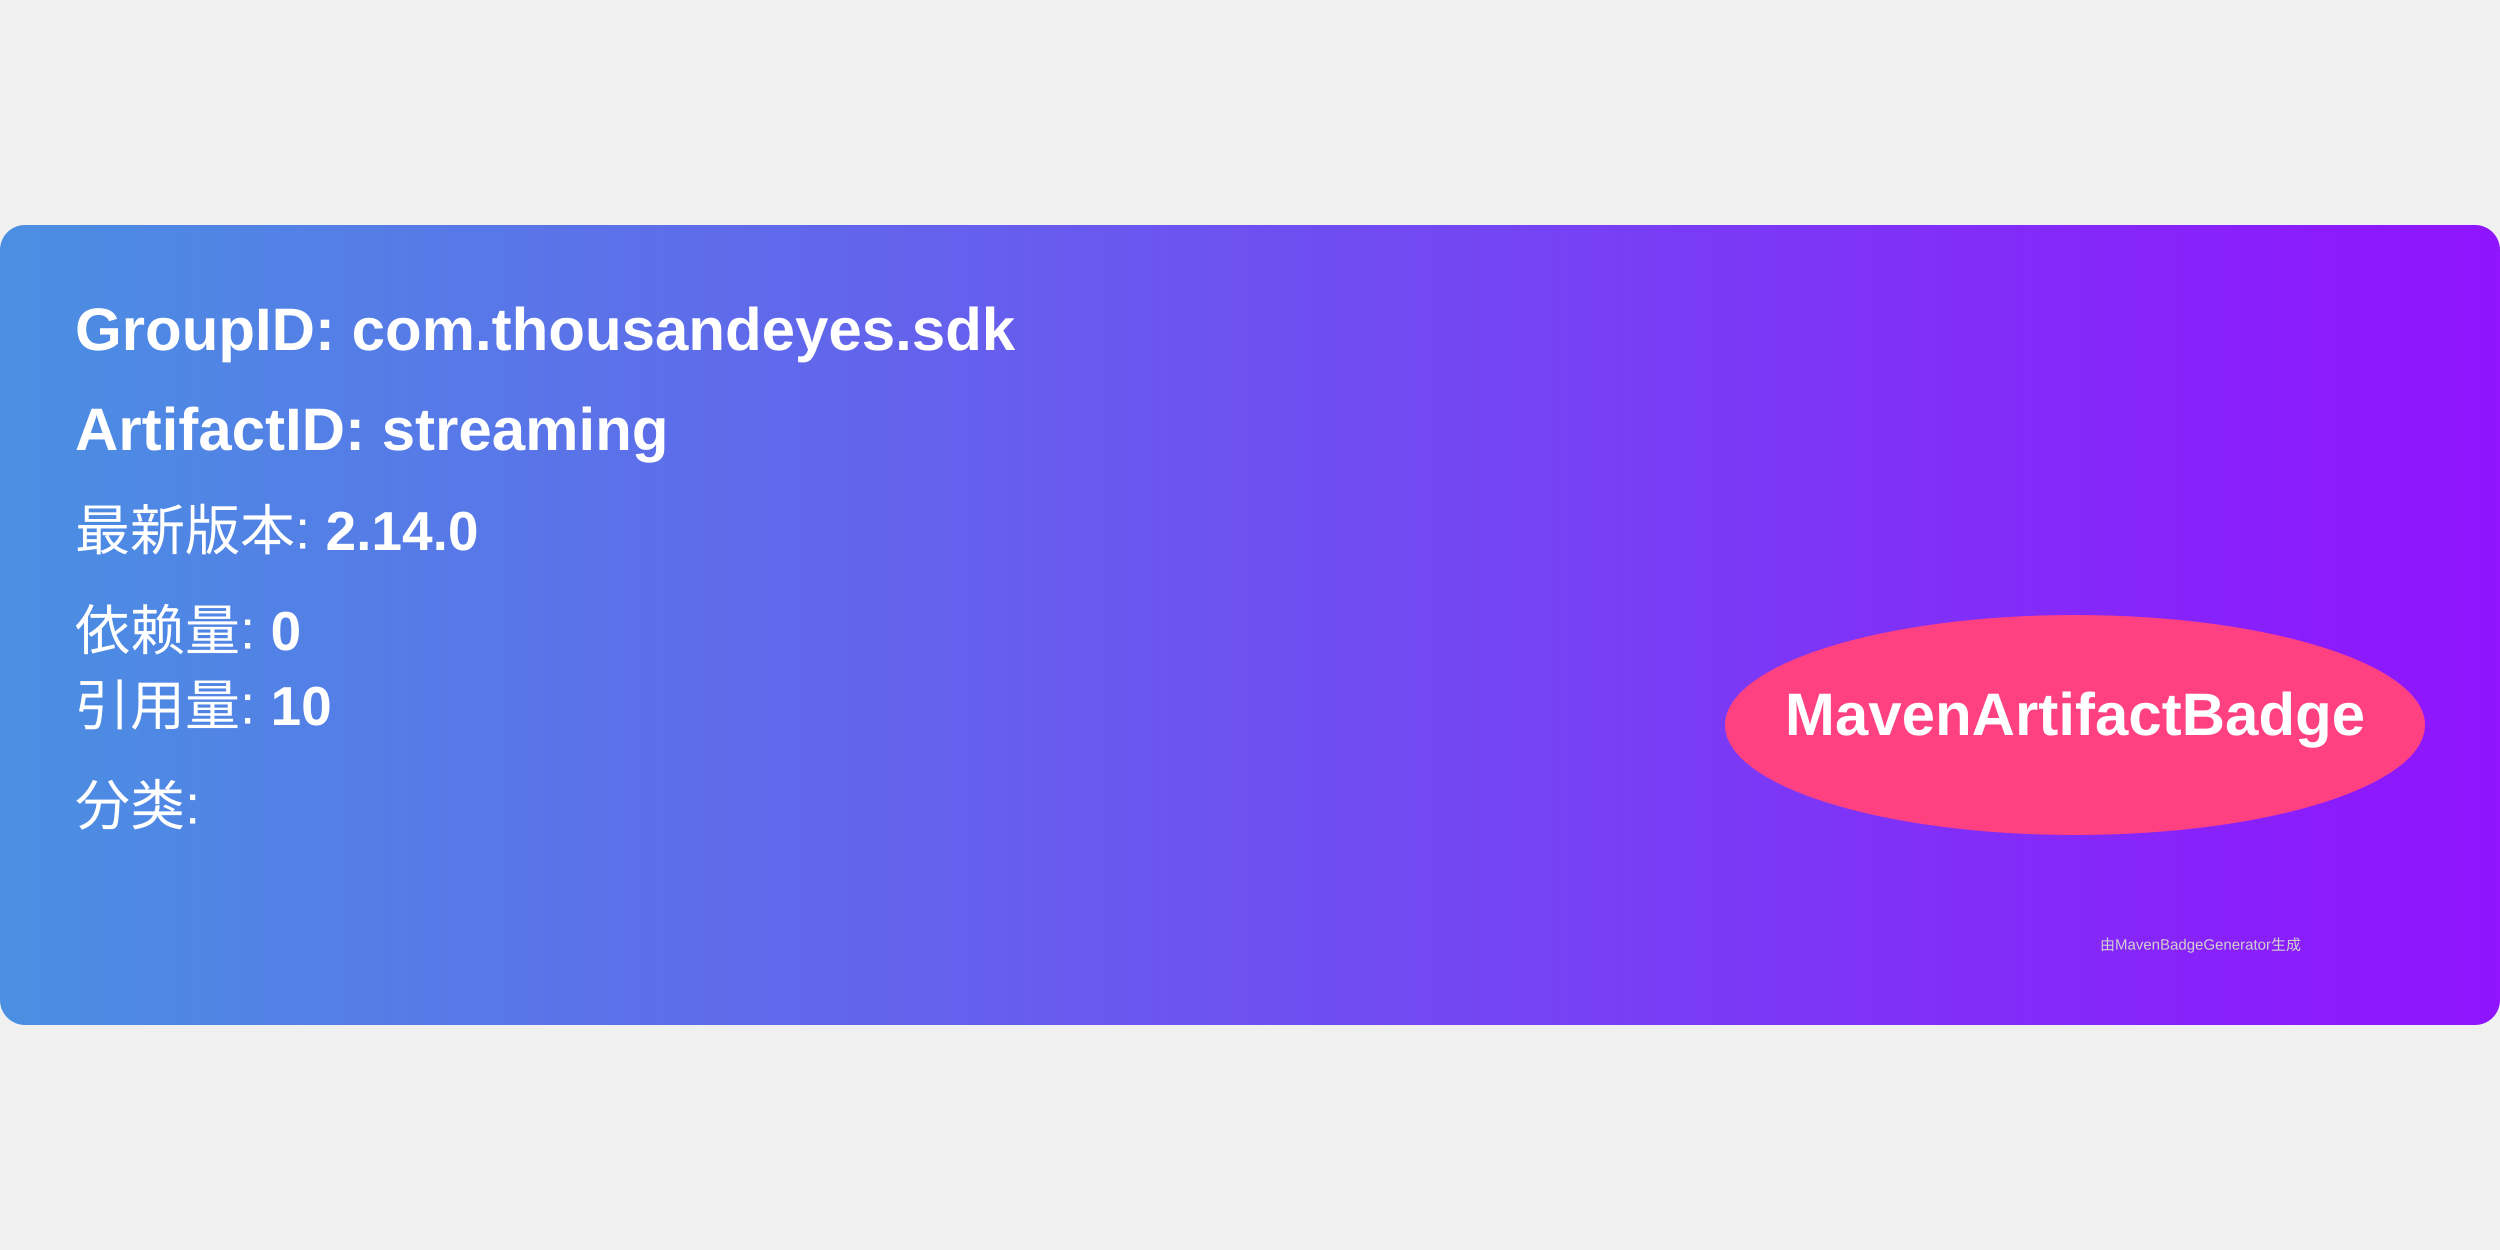
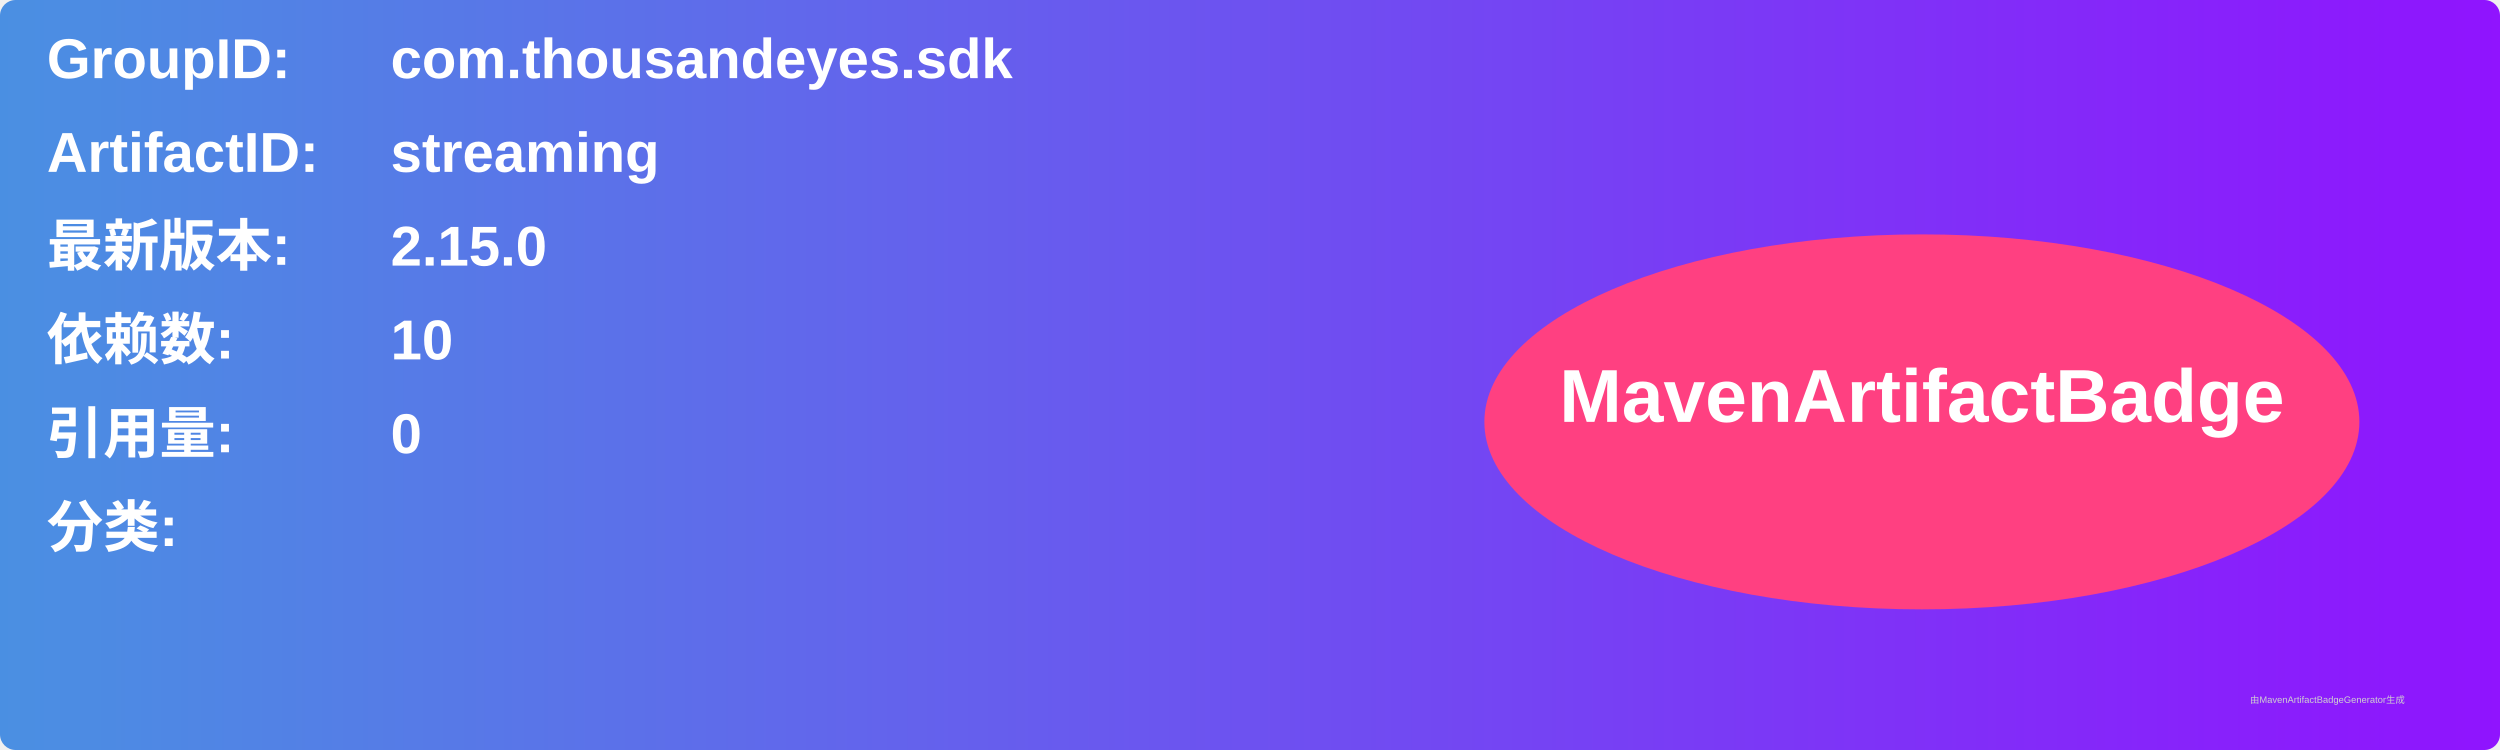
- <svg xmlns="http://www.w3.org/2000/svg" width="300" height="150" viewBox="0 0 500 160">
+ <svg xmlns="http://www.w3.org/2000/svg" width="800" height="240" viewBox="0 0 800 240">
  <linearGradient id="grad" x1="0%" y1="0%" x2="100%" y2="0%">
    <stop offset="0%" stop-color="#4a90e2" />
    <stop offset="100%" stop-color="#9013fe" />
  </linearGradient>
  <rect width="100%" height="100%" rx="5" ry="5" fill="url(#grad)" />
  <g transform="translate(15, 15)">
-     <text x="0" y="10" font-family="Arial" font-size="12" fill="white" font-weight="bold" width="260">
-       GroupID:   com.thousandeyes.sdk
+     <text x="0" y="10" font-family="Arial" font-size="18" fill="white" font-weight="bold" width="260">GroupID:</text>
+     <text x="110" y="10" font-family="Arial" font-size="18" fill="white" font-weight="bold" width="460">com.thousandeyes.sdk</text>
+     <text x="0" y="40" font-family="Arial" font-size="18" fill="white" font-weight="bold" width="260">ArtifactID:</text>
+     <text x="110" y="40" font-family="Arial" font-size="18" fill="white" font-weight="bold" width="460">streaming</text>
+     <text x="0" y="70" font-family="Arial" font-size="18" fill="white" font-weight="bold">最新版本:</text>
+     <text x="110" y="70" font-family="Arial" font-size="18" fill="white" font-weight="bold">
+       <tspan font-weight="bold">2.15.0</tspan>
    </text>
-     <text x="0" y="30" font-family="Arial" font-size="12" fill="white" font-weight="bold" width="260">
-       ArtifactID: streaming
+     <text x="0" y="100" font-family="Arial" font-size="18" fill="white" font-weight="bold">依赖数: </text>
+     <text x="110" y="100" font-family="Arial" font-size="18" fill="white">
+       <tspan font-weight="bold">10</tspan>
    </text>
-     <text x="0" y="50" font-family="Arial" font-size="11" fill="white">
-       最新版本: <tspan font-weight="bold">2.14.0</tspan>
+     <text x="0" y="130" font-family="Arial" font-size="18" fill="white" font-weight="bold">引用量: </text>
+     <text x="110" y="130" font-family="Arial" font-size="18" fill="white">
+       <tspan font-weight="bold">0</tspan>
    </text>
-     <text x="0" y="70" font-family="Arial" font-size="11" fill="white">
-       依赖量: <tspan font-weight="bold">0</tspan>
+     <text x="0" y="160" font-family="Arial" font-size="18" fill="white" font-weight="bold">分类:</text>
+     <text x="10" y="190" font-family="Arial" font-size="10" fill="white">
+       <tspan font-weight="bold" />
    </text>
-     <text x="0" y="85" font-family="Arial" font-size="11" fill="white">
-       引用量: <tspan font-weight="bold">10</tspan>
-     </text>
-     <text x="0" y="105" font-family="Arial" font-size="11" fill="white">
-       分类: <tspan font-weight="bold" />
-     </text>
-     <ellipse cx="400" cy="85" rx="70" ry="22" fill="#ff4081" />
-     <text x="400" y="87" text-anchor="middle" font-family="Arial" font-size="12" fill="white" font-weight="bold">MavenArtifactBadge</text>
+     <ellipse cx="600" cy="120" rx="140" ry="60" fill="#ff4081" />
+     <text x="600" y="120" text-anchor="middle" font-family="Arial" font-size="24" fill="white" font-weight="bold">MavenArtifactBadge</text>
  </g>
-   <text x="420" y="145" font-family="Arial" font-size="3" fill="#d0d0d0">
-     由MavenBadgeGenerator生成
-   </text>
+   <text x="720" y="225" font-family="Arial" font-size="3" fill="#d0d0d0">由MavenArtifactBadgeGenerator生成</text>
</svg>
